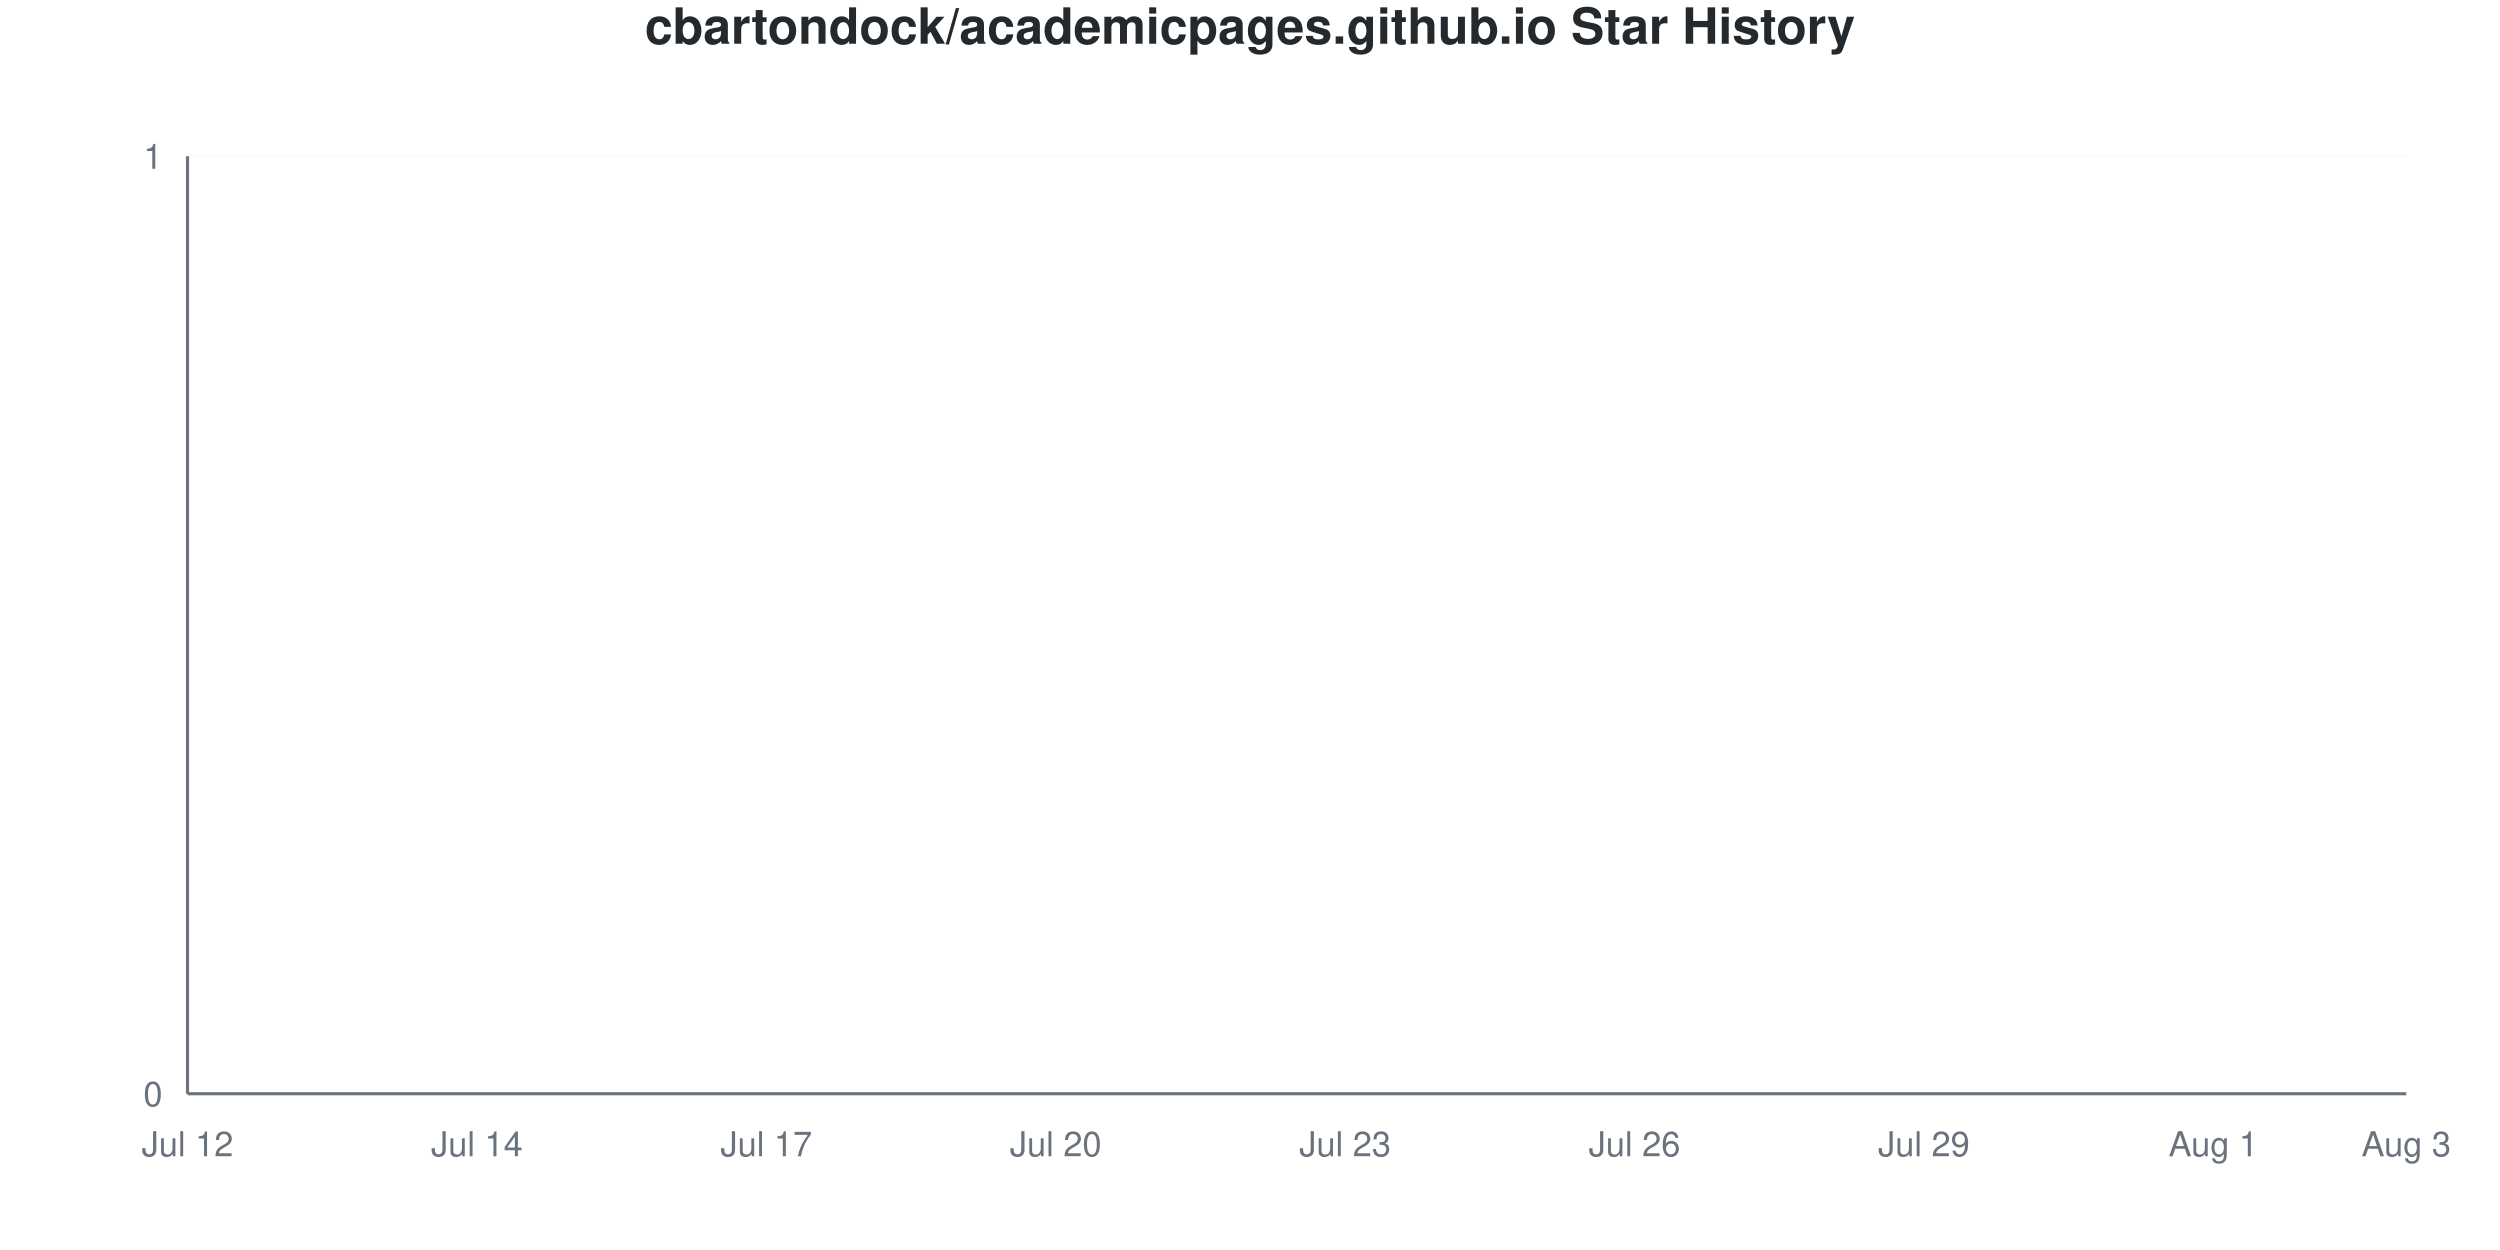
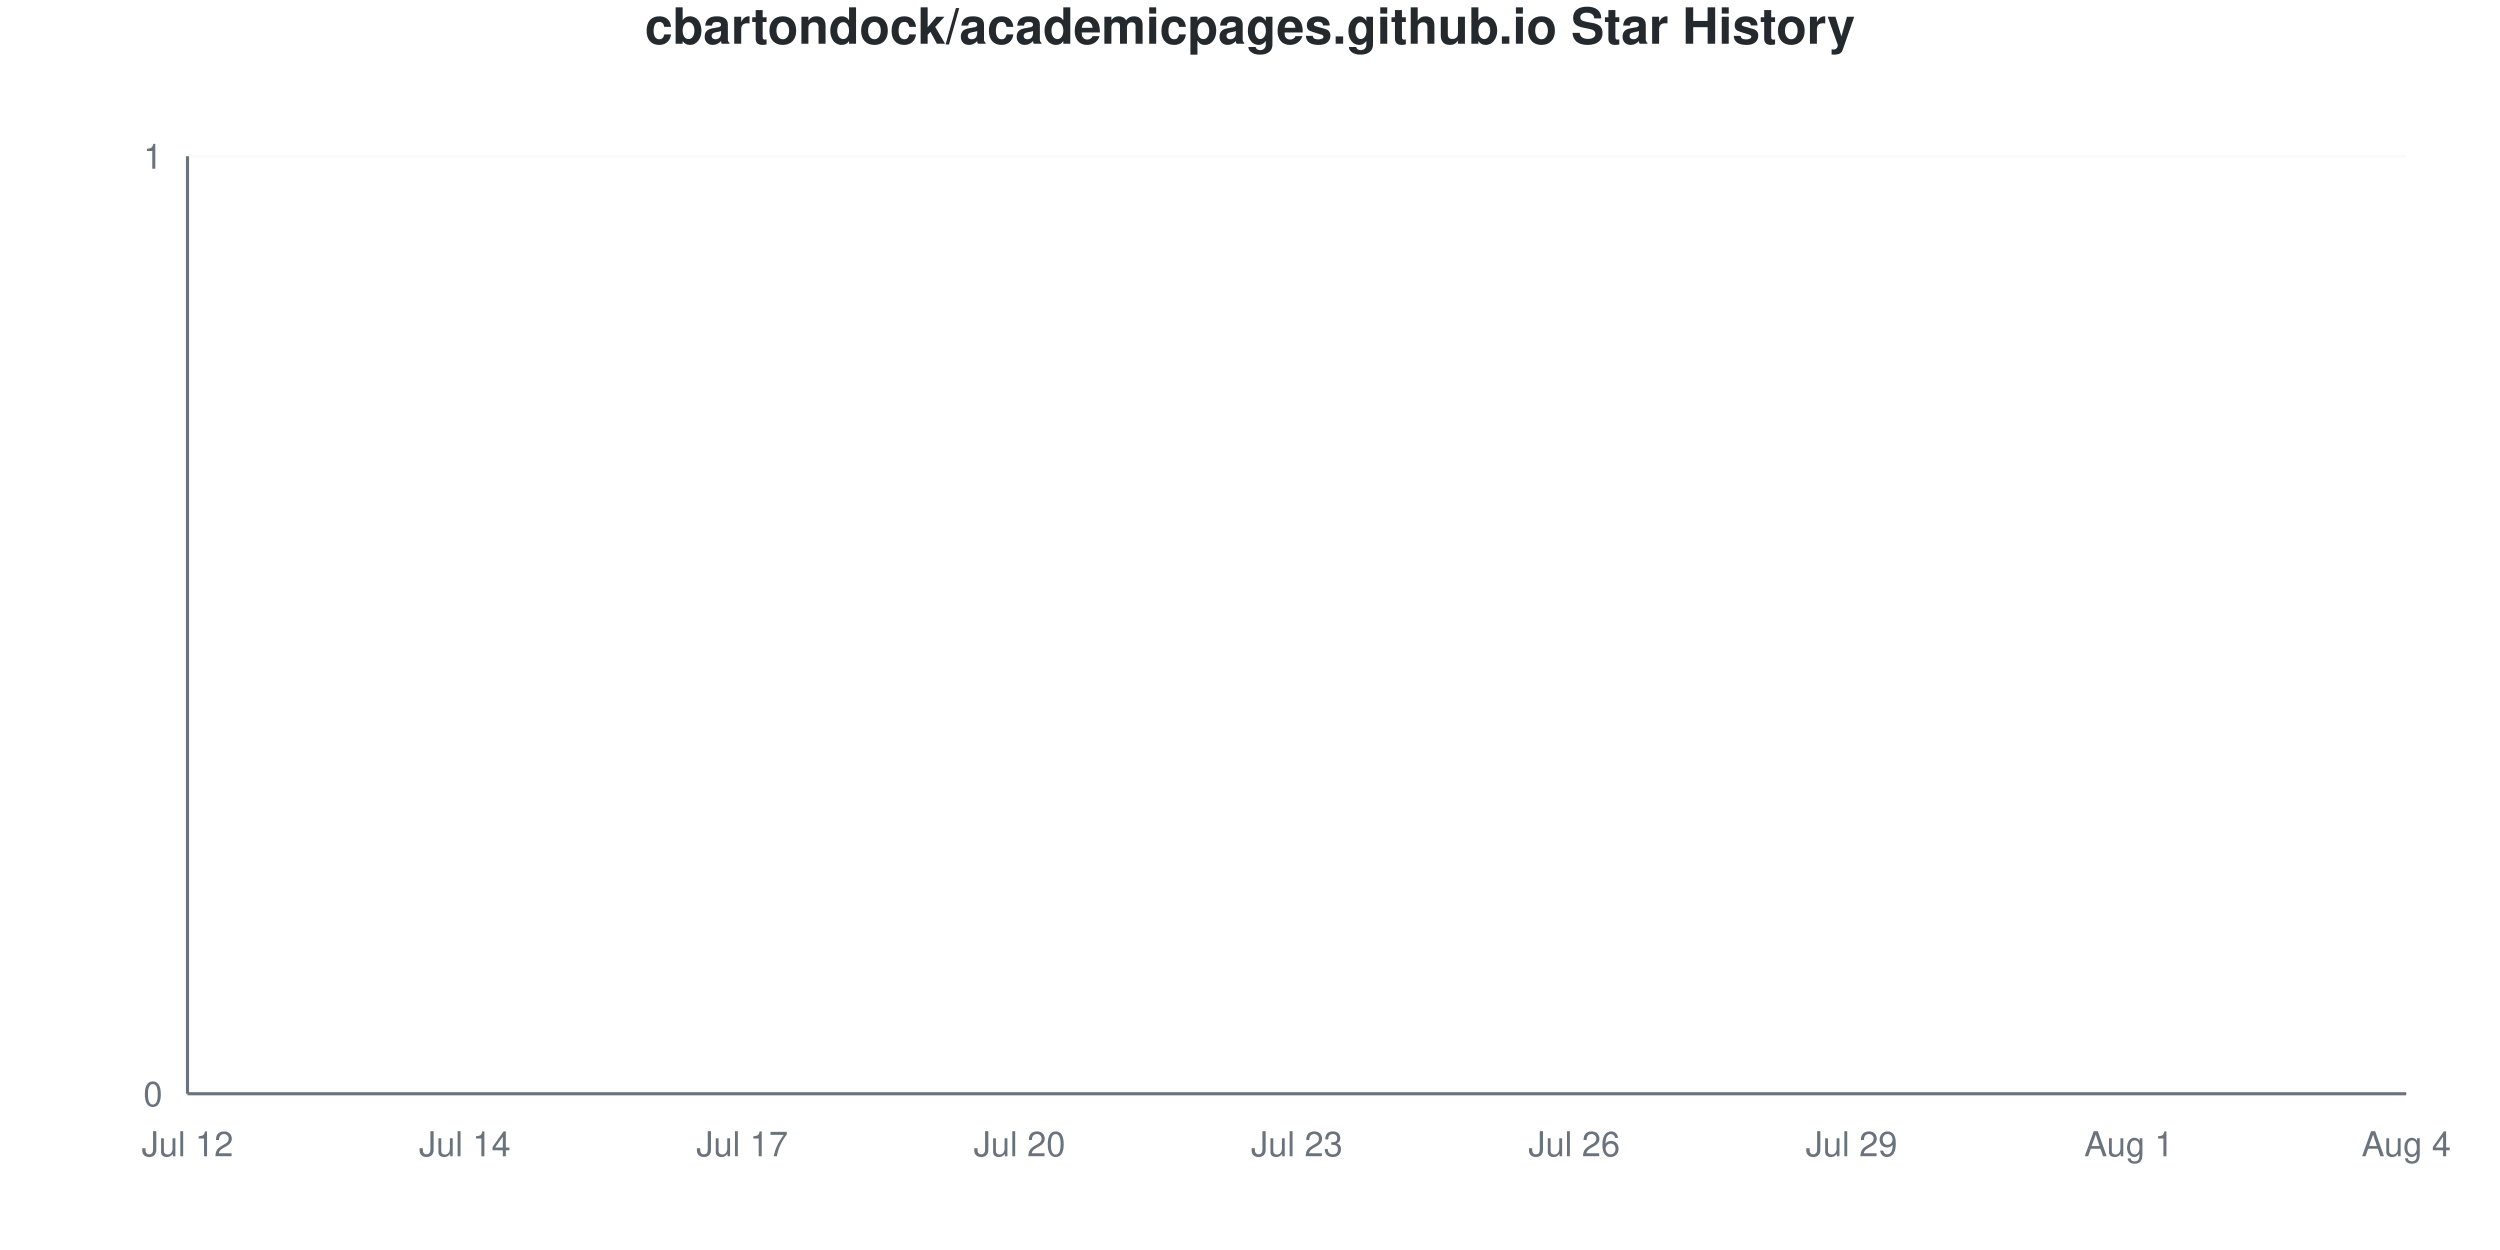
<svg xmlns="http://www.w3.org/2000/svg" viewBox="0 0 800 400" width="800" height="400">
  <style>
    @keyframes drawLine {
      to { stroke-dashoffset: 0; }
    }
    @keyframes fadeInPoint {
      from { opacity: 0; }
      to { opacity: 1; }
    }
    .data-line-0 {
      stroke-dasharray: 1065;
      stroke-dashoffset: 1065;
      animation: drawLine 2s ease-out forwards;
    }
    .data-point {
      opacity: 0;
      animation: fadeInPoint 0.5s ease-out forwards;
    }
    .chart-bg { fill: #fff; }
    .chart-text { fill: #24292e; }
    .chart-muted { fill: #6a737d; }
    .chart-grid { stroke: #eee; }
    .chart-axis { stroke: #6a737d; }
    @media (prefers-color-scheme: dark) {
      .chart-bg { fill: #0d1117; }
      .chart-text { fill: #e6edf3; }
      .chart-muted { fill: #8b949e; }
      .chart-grid { stroke: #21262d; }
      .chart-axis { stroke: #8b949e; }
    }
  </style>
  <rect width="800" height="400" class="chart-bg" />
  <text x="400" y="14" text-anchor="middle" class="chart-text" font-size="16" font-weight="bold" font-family="-apple-system, BlinkMacSystemFont, 'Segoe UI', Helvetica, Arial, sans-serif">cbartondock/academicpages.github.io Star History</text>
  <g class="grid">
    <line x1="60" y1="350" x2="770" y2="350" class="chart-grid" stroke-opacity="0.3" />
    <text x="52" y="354" text-anchor="end" class="chart-muted" font-size="11" font-family="-apple-system, BlinkMacSystemFont, 'Segoe UI', Helvetica, Arial, sans-serif">0</text>
    <line x1="60" y1="50" x2="770" y2="50" class="chart-grid" stroke-opacity="0.3" />
    <text x="52" y="54" text-anchor="end" class="chart-muted" font-size="11" font-family="-apple-system, BlinkMacSystemFont, 'Segoe UI', Helvetica, Arial, sans-serif">1</text>
  </g>
  <g class="milestones">
    
  </g>
  <g class="x-axis">
    <text x="60" y="370" text-anchor="middle" class="chart-muted" font-size="11" font-family="-apple-system, BlinkMacSystemFont, 'Segoe UI', Helvetica, Arial, sans-serif">Jul 12</text>
-     <text x="152.609" y="370" text-anchor="middle" class="chart-muted" font-size="11" font-family="-apple-system, BlinkMacSystemFont, 'Segoe UI', Helvetica, Arial, sans-serif">Jul 14</text>
-     <text x="245.217" y="370" text-anchor="middle" class="chart-muted" font-size="11" font-family="-apple-system, BlinkMacSystemFont, 'Segoe UI', Helvetica, Arial, sans-serif">Jul 17</text>
-     <text x="337.826" y="370" text-anchor="middle" class="chart-muted" font-size="11" font-family="-apple-system, BlinkMacSystemFont, 'Segoe UI', Helvetica, Arial, sans-serif">Jul 20</text>
-     <text x="430.435" y="370" text-anchor="middle" class="chart-muted" font-size="11" font-family="-apple-system, BlinkMacSystemFont, 'Segoe UI', Helvetica, Arial, sans-serif">Jul 23</text>
-     <text x="523.043" y="370" text-anchor="middle" class="chart-muted" font-size="11" font-family="-apple-system, BlinkMacSystemFont, 'Segoe UI', Helvetica, Arial, sans-serif">Jul 26</text>
-     <text x="615.652" y="370" text-anchor="middle" class="chart-muted" font-size="11" font-family="-apple-system, BlinkMacSystemFont, 'Segoe UI', Helvetica, Arial, sans-serif">Jul 29</text>
-     <text x="708.261" y="370" text-anchor="middle" class="chart-muted" font-size="11" font-family="-apple-system, BlinkMacSystemFont, 'Segoe UI', Helvetica, Arial, sans-serif">Aug 1</text>
-     <text x="770" y="370" text-anchor="middle" class="chart-muted" font-size="11" font-family="-apple-system, BlinkMacSystemFont, 'Segoe UI', Helvetica, Arial, sans-serif">Aug 3</text>
+     <text x="148.75" y="370" text-anchor="middle" class="chart-muted" font-size="11" font-family="-apple-system, BlinkMacSystemFont, 'Segoe UI', Helvetica, Arial, sans-serif">Jul 14</text>
+     <text x="237.5" y="370" text-anchor="middle" class="chart-muted" font-size="11" font-family="-apple-system, BlinkMacSystemFont, 'Segoe UI', Helvetica, Arial, sans-serif">Jul 17</text>
+     <text x="326.25" y="370" text-anchor="middle" class="chart-muted" font-size="11" font-family="-apple-system, BlinkMacSystemFont, 'Segoe UI', Helvetica, Arial, sans-serif">Jul 20</text>
+     <text x="415" y="370" text-anchor="middle" class="chart-muted" font-size="11" font-family="-apple-system, BlinkMacSystemFont, 'Segoe UI', Helvetica, Arial, sans-serif">Jul 23</text>
+     <text x="503.75" y="370" text-anchor="middle" class="chart-muted" font-size="11" font-family="-apple-system, BlinkMacSystemFont, 'Segoe UI', Helvetica, Arial, sans-serif">Jul 26</text>
+     <text x="592.5" y="370" text-anchor="middle" class="chart-muted" font-size="11" font-family="-apple-system, BlinkMacSystemFont, 'Segoe UI', Helvetica, Arial, sans-serif">Jul 29</text>
+     <text x="681.25" y="370" text-anchor="middle" class="chart-muted" font-size="11" font-family="-apple-system, BlinkMacSystemFont, 'Segoe UI', Helvetica, Arial, sans-serif">Aug 1</text>
+     <text x="770" y="370" text-anchor="middle" class="chart-muted" font-size="11" font-family="-apple-system, BlinkMacSystemFont, 'Segoe UI', Helvetica, Arial, sans-serif">Aug 4</text>
  </g>
  <line x1="60" y1="50" x2="60" y2="350" class="chart-axis" stroke-width="1" />
  <line x1="60" y1="350" x2="770" y2="350" class="chart-axis" stroke-width="1" />
-   <path d="M60,350 L60,350 C70.29,350 80.58,350 90.87,350 C101.159,350 111.449,350 121.739,350 C132.029,350 142.319,350 152.609,350 C162.899,350 173.188,350 183.478,350 C193.768,350 204.058,350 214.348,350 C224.638,350 234.928,350 245.217,350 C255.507,350 265.797,350 276.087,350 C286.377,350 296.667,350 306.957,350 C317.246,350 327.536,350 337.826,350 C348.116,350 358.406,350 368.696,350 C378.986,350 389.275,350 399.565,350 C409.855,350 420.145,350 430.435,350 C440.725,350 451.014,350 461.304,350 C471.594,350 481.884,350 492.174,350 C502.464,350 512.754,350 523.043,350 C533.333,350 543.623,350 553.913,350 C564.203,350 574.493,350 584.783,350 C595.072,350 605.362,350 615.652,350 C625.942,350 636.232,350 646.522,350 C656.812,350 667.101,350 677.391,350 C687.681,350 697.971,350 708.261,350 C718.551,350 728.841,350 739.13,350 C749.42,350 759.71,350 770,350 L770,350 L60,350 Z" fill="#dfb317" fill-opacity="0.1" />
-   <path d="M60,350 L60,350 C70.29,350 80.58,350 90.87,350 C101.159,350 111.449,350 121.739,350 C132.029,350 142.319,350 152.609,350 C162.899,350 173.188,350 183.478,350 C193.768,350 204.058,350 214.348,350 C224.638,350 234.928,350 245.217,350 C255.507,350 265.797,350 276.087,350 C286.377,350 296.667,350 306.957,350 C317.246,350 327.536,350 337.826,350 C348.116,350 358.406,350 368.696,350 C378.986,350 389.275,350 399.565,350 C409.855,350 420.145,350 430.435,350 C440.725,350 451.014,350 461.304,350 C471.594,350 481.884,350 492.174,350 C502.464,350 512.754,350 523.043,350 C533.333,350 543.623,350 553.913,350 C564.203,350 574.493,350 584.783,350 C595.072,350 605.362,350 615.652,350 C625.942,350 636.232,350 646.522,350 C656.812,350 667.101,350 677.391,350 C687.681,350 697.971,350 708.261,350 C718.551,350 728.841,350 739.13,350 C749.42,350 759.71,350 770,350" fill="none" stroke="#dfb317" stroke-width="2.5" class="data-line-0" />
+   <path d="M60,350 L60,350 C69.861,350 79.722,350 89.583,350 C99.444,350 109.306,350 119.167,350 C129.028,350 138.889,350 148.75,350 C158.611,350 168.472,350 178.333,350 C188.194,350 198.056,350 207.917,350 C217.778,350 227.639,350 237.5,350 C247.361,350 257.222,350 267.083,350 C276.944,350 286.806,350 296.667,350 C306.528,350 316.389,350 326.25,350 C336.111,350 345.972,350 355.833,350 C365.694,350 375.556,350 385.417,350 C395.278,350 405.139,350 415,350 C424.861,350 434.722,350 444.583,350 C454.444,350 464.306,350 474.167,350 C484.028,350 493.889,350 503.75,350 C513.611,350 523.472,350 533.333,350 C543.194,350 553.056,350 562.917,350 C572.778,350 582.639,350 592.5,350 C602.361,350 612.222,350 622.083,350 C631.944,350 641.806,350 651.667,350 C661.528,350 671.389,350 681.25,350 C691.111,350 700.972,350 710.833,350 C720.694,350 730.556,350 740.417,350 C750.278,350 760.139,350 770,350 L770,350 L60,350 Z" fill="#dfb317" fill-opacity="0.1" />
+   <path d="M60,350 L60,350 C69.861,350 79.722,350 89.583,350 C99.444,350 109.306,350 119.167,350 C129.028,350 138.889,350 148.75,350 C158.611,350 168.472,350 178.333,350 C188.194,350 198.056,350 207.917,350 C217.778,350 227.639,350 237.5,350 C247.361,350 257.222,350 267.083,350 C276.944,350 286.806,350 296.667,350 C306.528,350 316.389,350 326.25,350 C336.111,350 345.972,350 355.833,350 C365.694,350 375.556,350 385.417,350 C395.278,350 405.139,350 415,350 C424.861,350 434.722,350 444.583,350 C454.444,350 464.306,350 474.167,350 C484.028,350 493.889,350 503.75,350 C513.611,350 523.472,350 533.333,350 C543.194,350 553.056,350 562.917,350 C572.778,350 582.639,350 592.5,350 C602.361,350 612.222,350 622.083,350 C631.944,350 641.806,350 651.667,350 C661.528,350 671.389,350 681.25,350 C691.111,350 700.972,350 710.833,350 C720.694,350 730.556,350 740.417,350 C750.278,350 760.139,350 770,350" fill="none" stroke="#dfb317" stroke-width="2.5" class="data-line-0" />
  <g class="points">
    <circle cx="60" cy="350" r="4" fill="#dfb317" class="data-point" style="animation-delay: 1.50s" />
-     <circle cx="90.87" cy="350" r="4" fill="#dfb317" class="data-point" style="animation-delay: 1.55s" />
-     <circle cx="121.739" cy="350" r="4" fill="#dfb317" class="data-point" style="animation-delay: 1.60s" />
-     <circle cx="152.609" cy="350" r="4" fill="#dfb317" class="data-point" style="animation-delay: 1.65s" />
-     <circle cx="183.478" cy="350" r="4" fill="#dfb317" class="data-point" style="animation-delay: 1.70s" />
-     <circle cx="214.348" cy="350" r="4" fill="#dfb317" class="data-point" style="animation-delay: 1.75s" />
-     <circle cx="245.217" cy="350" r="4" fill="#dfb317" class="data-point" style="animation-delay: 1.80s" />
-     <circle cx="276.087" cy="350" r="4" fill="#dfb317" class="data-point" style="animation-delay: 1.85s" />
-     <circle cx="306.957" cy="350" r="4" fill="#dfb317" class="data-point" style="animation-delay: 1.90s" />
-     <circle cx="337.826" cy="350" r="4" fill="#dfb317" class="data-point" style="animation-delay: 1.95s" />
-     <circle cx="368.696" cy="350" r="4" fill="#dfb317" class="data-point" style="animation-delay: 2.00s" />
-     <circle cx="399.565" cy="350" r="4" fill="#dfb317" class="data-point" style="animation-delay: 2.05s" />
-     <circle cx="430.435" cy="350" r="4" fill="#dfb317" class="data-point" style="animation-delay: 2.10s" />
-     <circle cx="461.304" cy="350" r="4" fill="#dfb317" class="data-point" style="animation-delay: 2.15s" />
-     <circle cx="492.174" cy="350" r="4" fill="#dfb317" class="data-point" style="animation-delay: 2.20s" />
-     <circle cx="523.043" cy="350" r="4" fill="#dfb317" class="data-point" style="animation-delay: 2.25s" />
-     <circle cx="553.913" cy="350" r="4" fill="#dfb317" class="data-point" style="animation-delay: 2.30s" />
-     <circle cx="584.783" cy="350" r="4" fill="#dfb317" class="data-point" style="animation-delay: 2.35s" />
-     <circle cx="615.652" cy="350" r="4" fill="#dfb317" class="data-point" style="animation-delay: 2.40s" />
-     <circle cx="646.522" cy="350" r="4" fill="#dfb317" class="data-point" style="animation-delay: 2.45s" />
-     <circle cx="677.391" cy="350" r="4" fill="#dfb317" class="data-point" style="animation-delay: 2.50s" />
-     <circle cx="708.261" cy="350" r="4" fill="#dfb317" class="data-point" style="animation-delay: 2.55s" />
-     <circle cx="739.13" cy="350" r="4" fill="#dfb317" class="data-point" style="animation-delay: 2.60s" />
-     <circle cx="770" cy="350" r="4" fill="#dfb317" class="data-point" style="animation-delay: 2.65s" />
+     <circle cx="89.583" cy="350" r="4" fill="#dfb317" class="data-point" style="animation-delay: 1.55s" />
+     <circle cx="119.167" cy="350" r="4" fill="#dfb317" class="data-point" style="animation-delay: 1.60s" />
+     <circle cx="148.75" cy="350" r="4" fill="#dfb317" class="data-point" style="animation-delay: 1.65s" />
+     <circle cx="178.333" cy="350" r="4" fill="#dfb317" class="data-point" style="animation-delay: 1.70s" />
+     <circle cx="207.917" cy="350" r="4" fill="#dfb317" class="data-point" style="animation-delay: 1.75s" />
+     <circle cx="237.5" cy="350" r="4" fill="#dfb317" class="data-point" style="animation-delay: 1.80s" />
+     <circle cx="267.083" cy="350" r="4" fill="#dfb317" class="data-point" style="animation-delay: 1.85s" />
+     <circle cx="296.667" cy="350" r="4" fill="#dfb317" class="data-point" style="animation-delay: 1.90s" />
+     <circle cx="326.25" cy="350" r="4" fill="#dfb317" class="data-point" style="animation-delay: 1.95s" />
+     <circle cx="355.833" cy="350" r="4" fill="#dfb317" class="data-point" style="animation-delay: 2.00s" />
+     <circle cx="385.417" cy="350" r="4" fill="#dfb317" class="data-point" style="animation-delay: 2.05s" />
+     <circle cx="415" cy="350" r="4" fill="#dfb317" class="data-point" style="animation-delay: 2.10s" />
+     <circle cx="444.583" cy="350" r="4" fill="#dfb317" class="data-point" style="animation-delay: 2.15s" />
+     <circle cx="474.167" cy="350" r="4" fill="#dfb317" class="data-point" style="animation-delay: 2.20s" />
+     <circle cx="503.75" cy="350" r="4" fill="#dfb317" class="data-point" style="animation-delay: 2.25s" />
+     <circle cx="533.333" cy="350" r="4" fill="#dfb317" class="data-point" style="animation-delay: 2.30s" />
+     <circle cx="562.917" cy="350" r="4" fill="#dfb317" class="data-point" style="animation-delay: 2.35s" />
+     <circle cx="592.5" cy="350" r="4" fill="#dfb317" class="data-point" style="animation-delay: 2.40s" />
+     <circle cx="622.083" cy="350" r="4" fill="#dfb317" class="data-point" style="animation-delay: 2.45s" />
+     <circle cx="651.667" cy="350" r="4" fill="#dfb317" class="data-point" style="animation-delay: 2.50s" />
+     <circle cx="681.25" cy="350" r="4" fill="#dfb317" class="data-point" style="animation-delay: 2.55s" />
+     <circle cx="710.833" cy="350" r="4" fill="#dfb317" class="data-point" style="animation-delay: 2.60s" />
+     <circle cx="740.417" cy="350" r="4" fill="#dfb317" class="data-point" style="animation-delay: 2.65s" />
+     <circle cx="770" cy="350" r="4" fill="#dfb317" class="data-point" style="animation-delay: 2.70s" />
  </g>
</svg>
